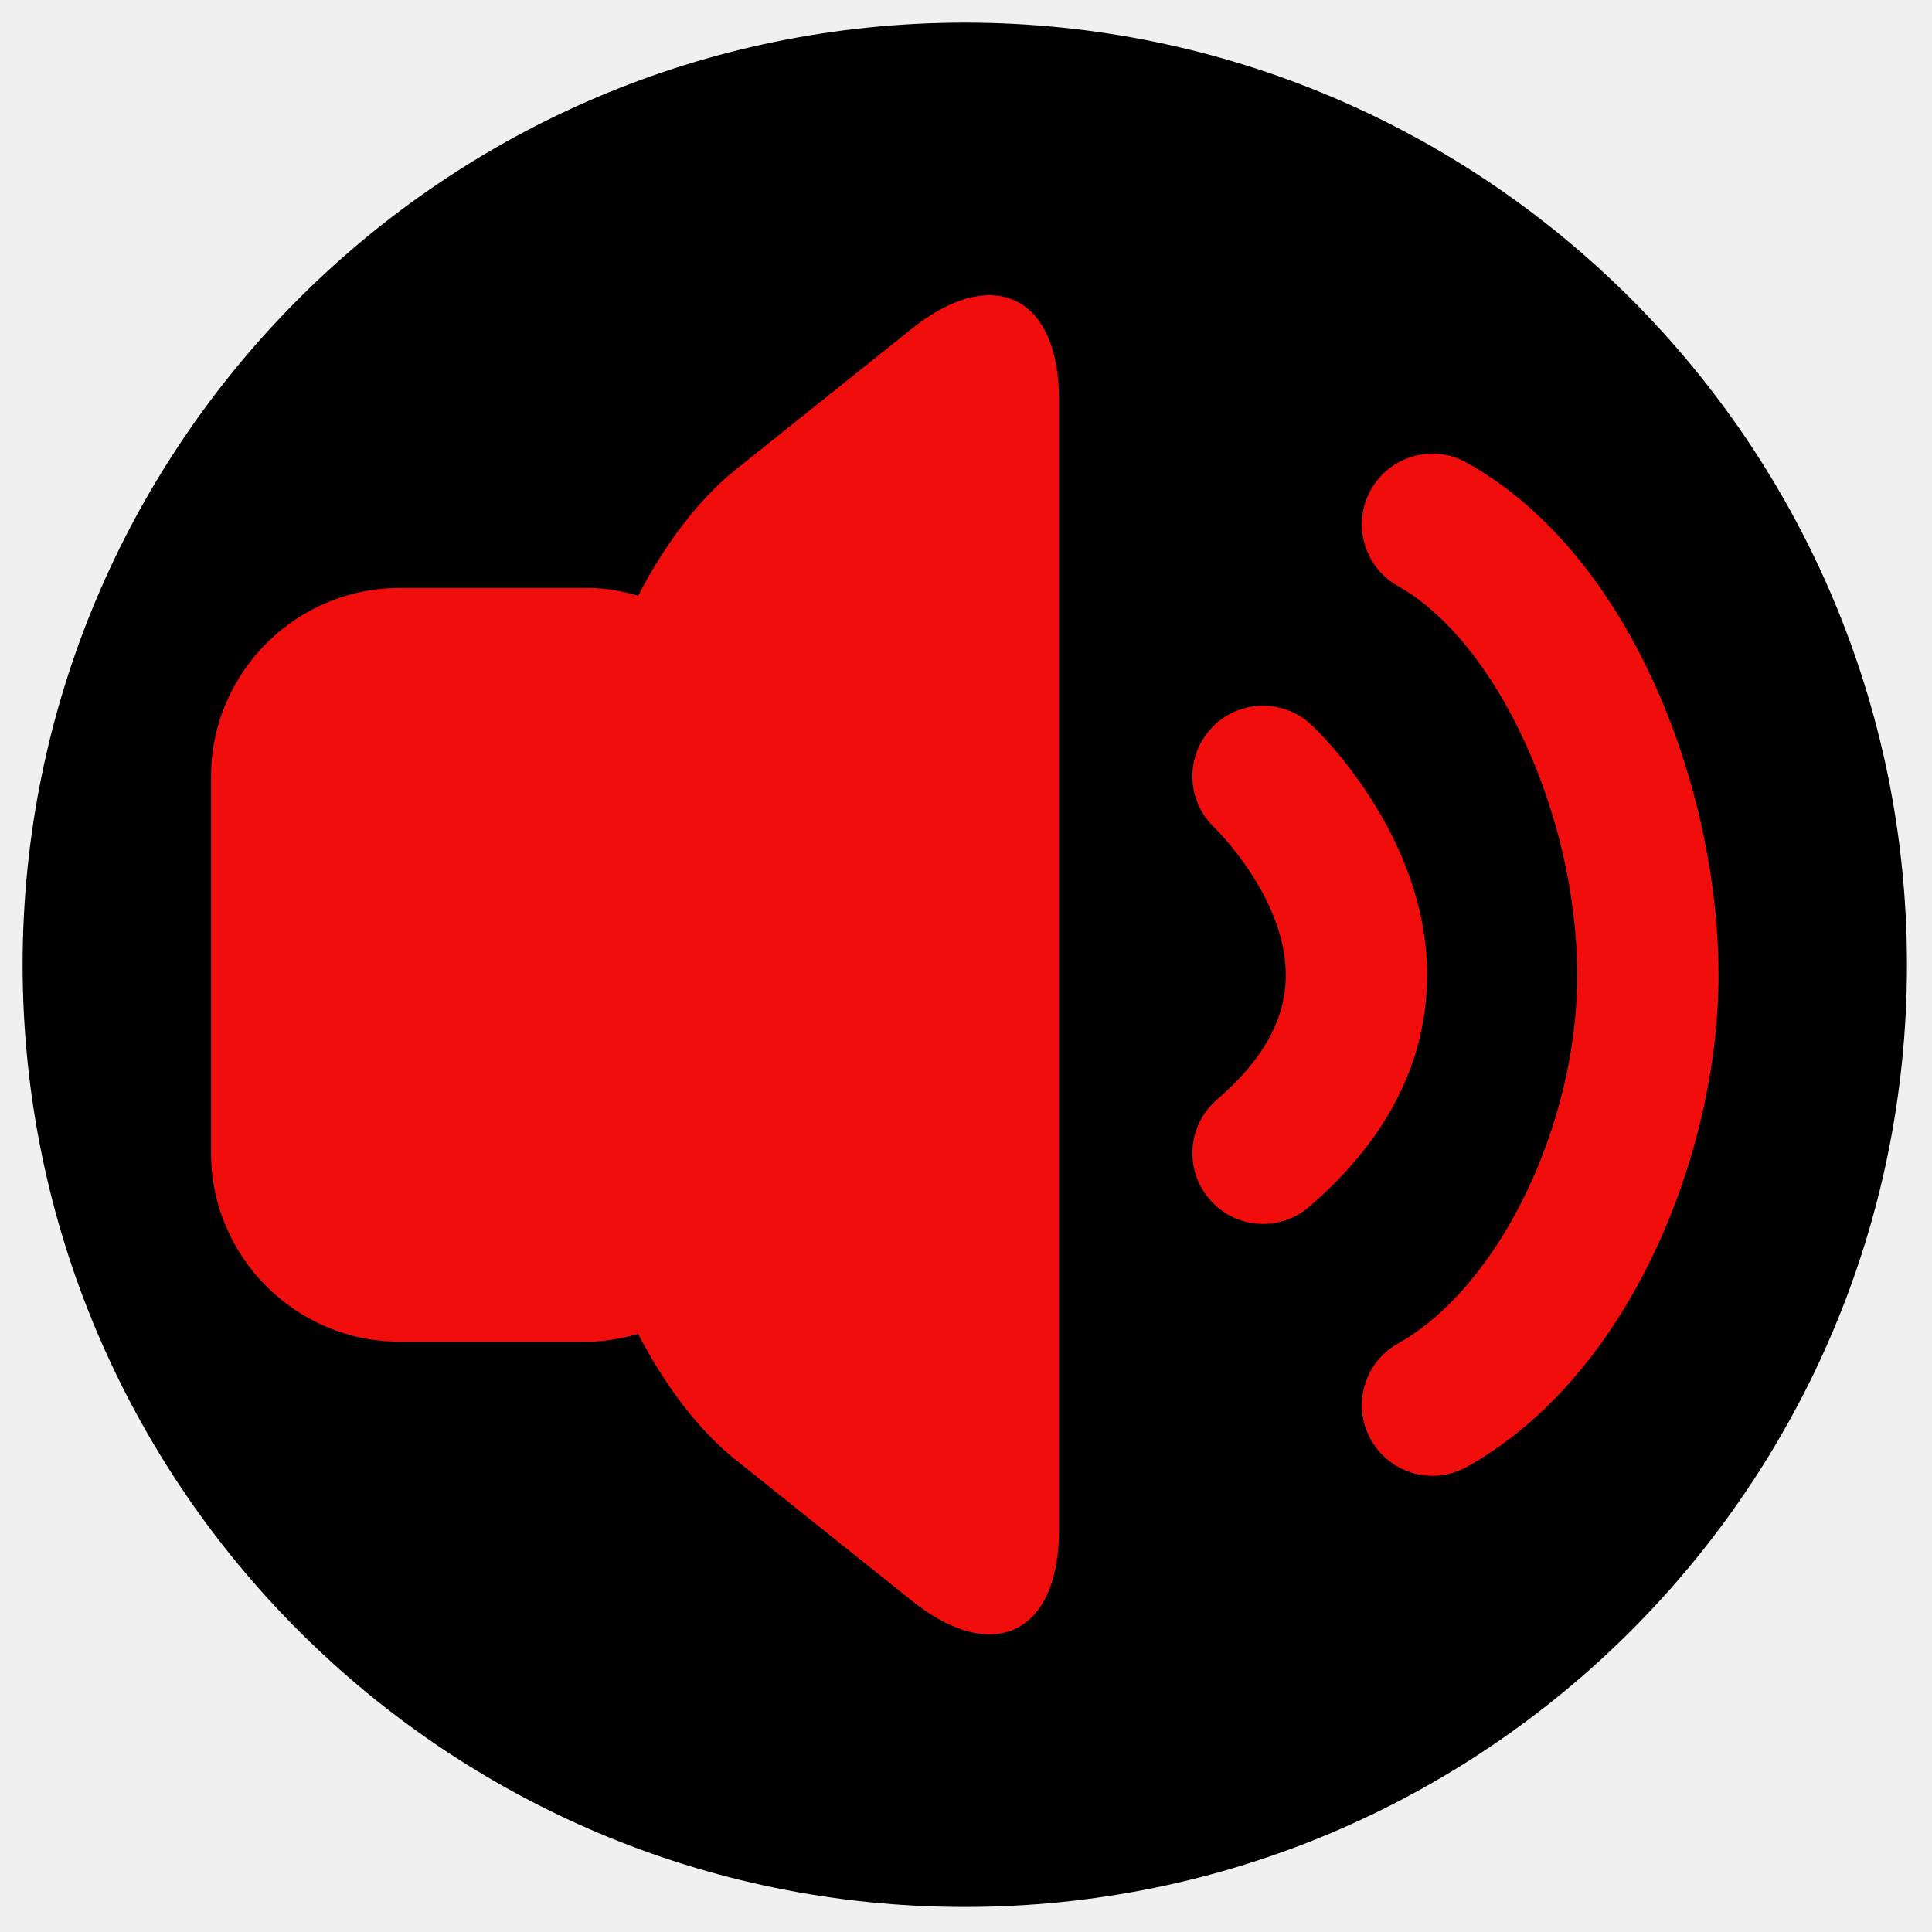
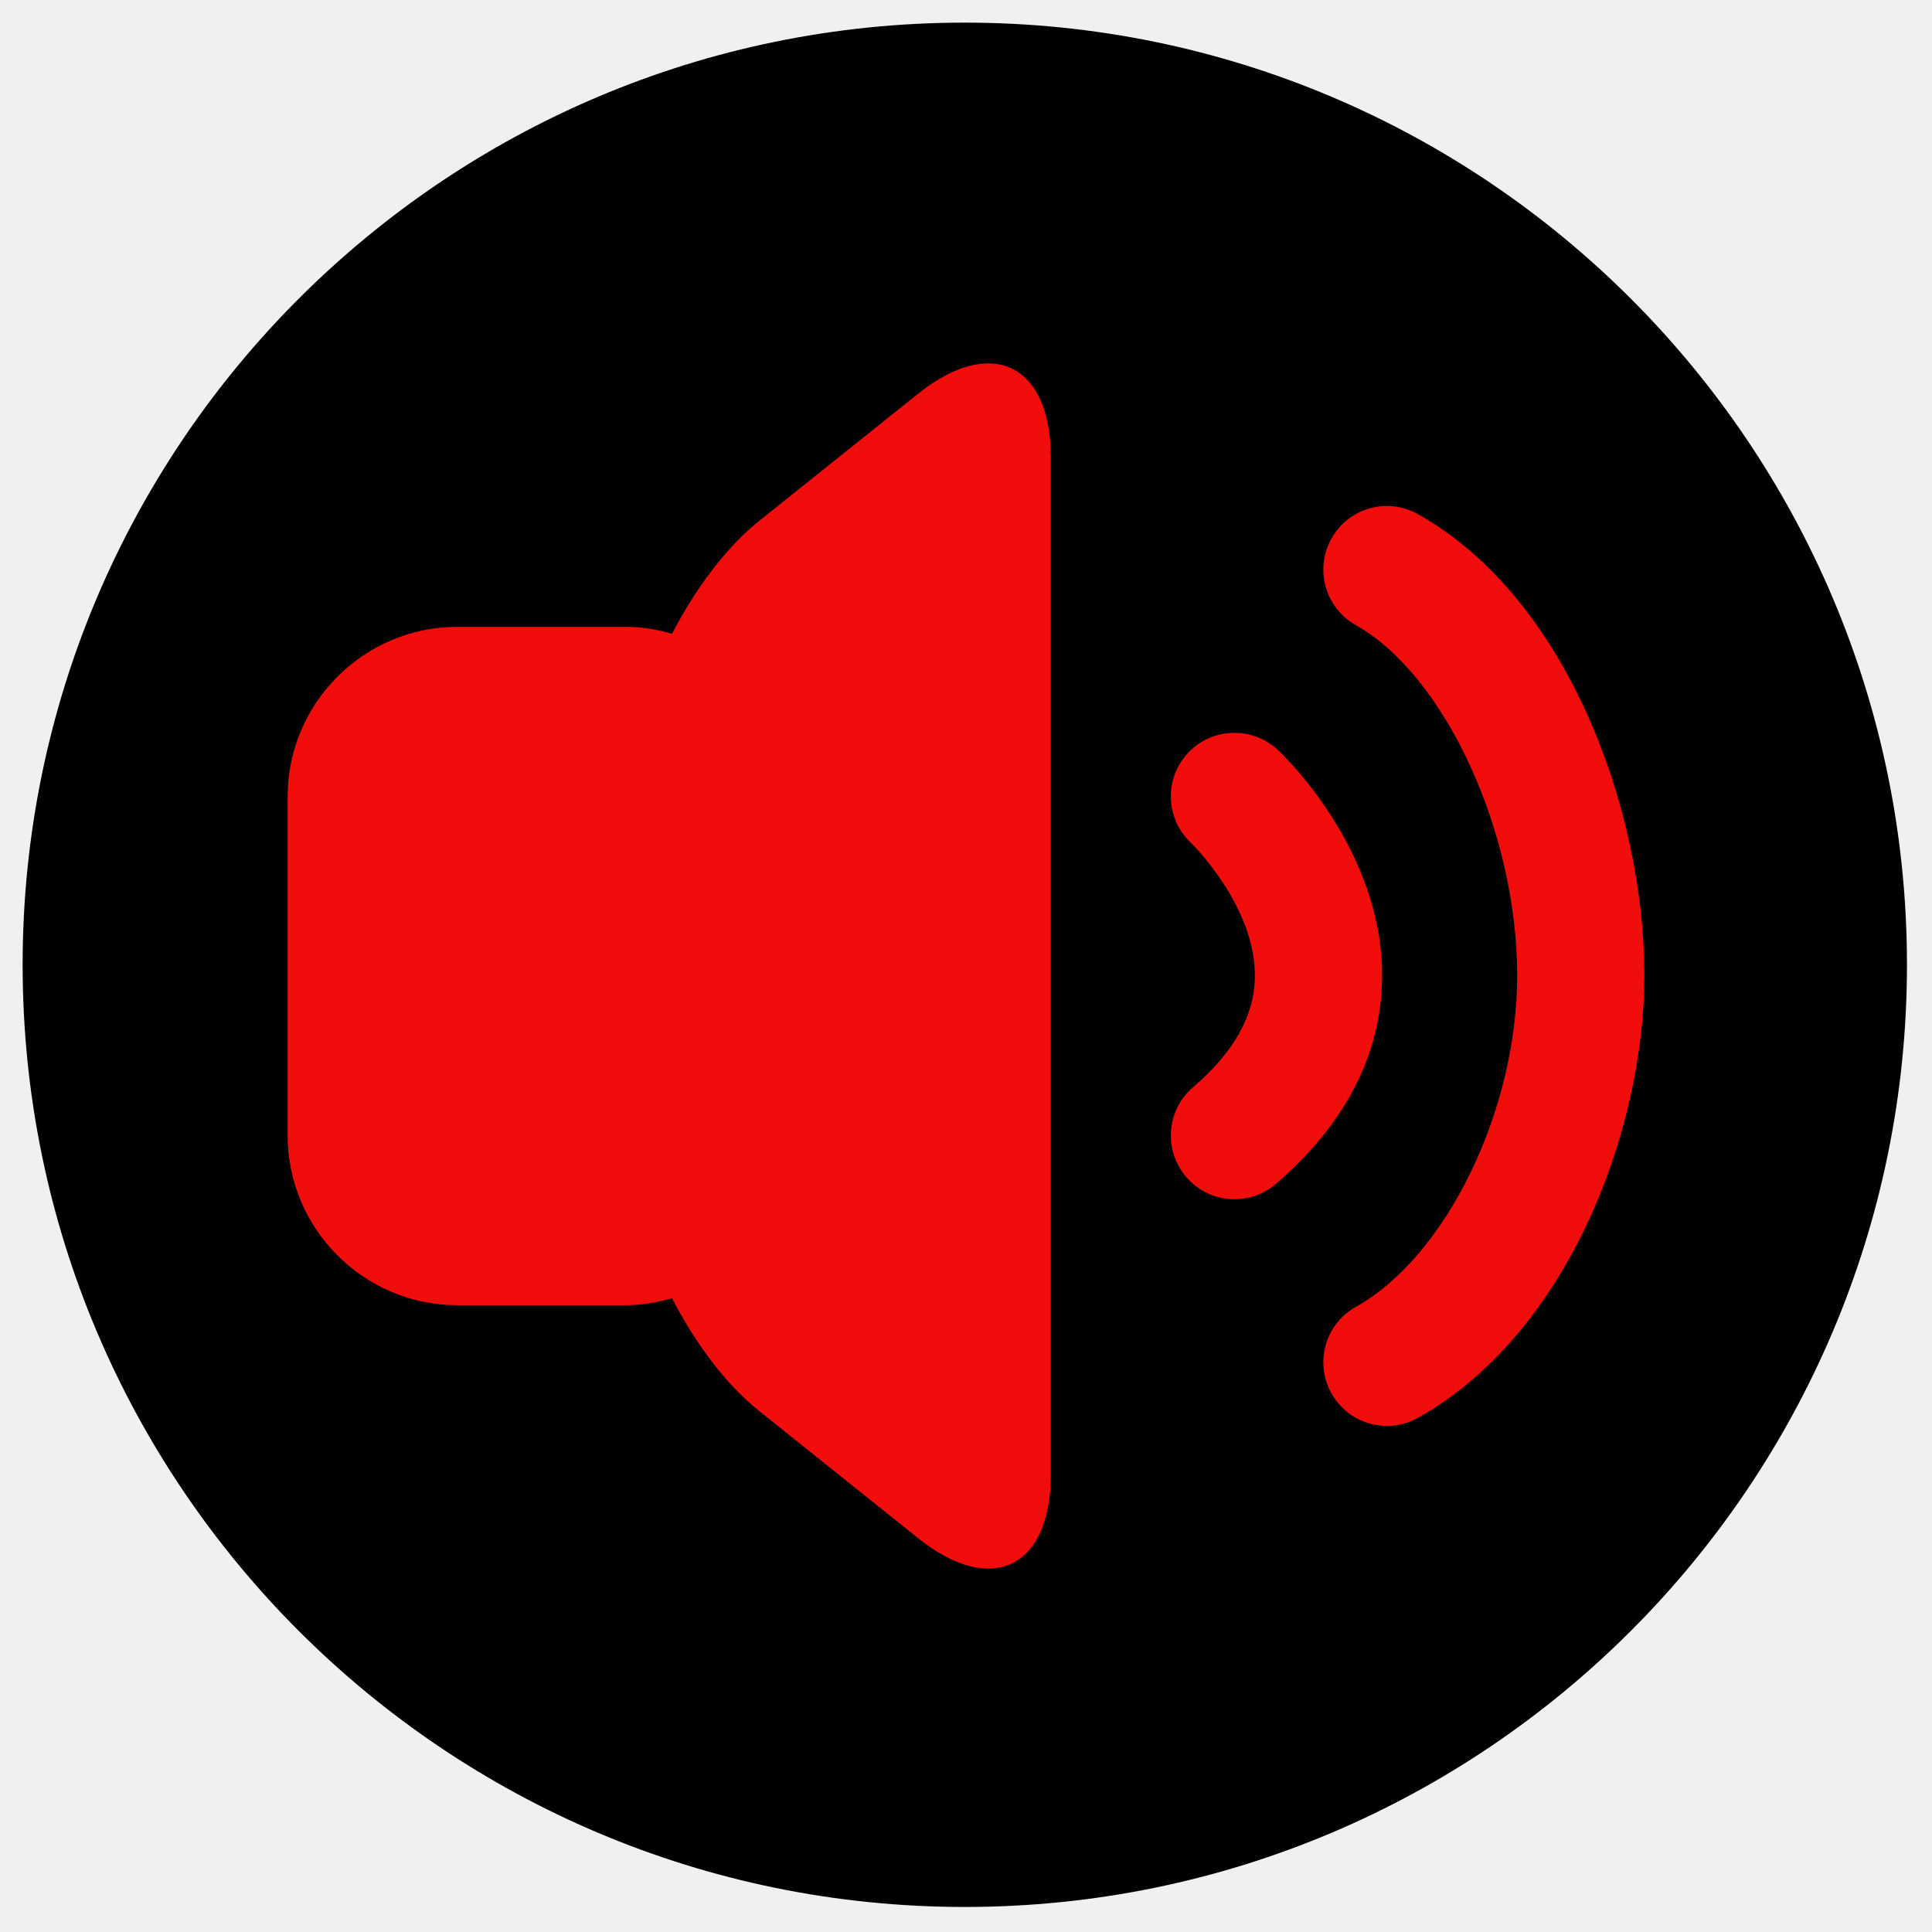
<svg xmlns="http://www.w3.org/2000/svg" width="100%" height="100%" viewBox="0 0 534 534" version="1.1" xml:space="preserve" style="fill-rule:evenodd;clip-rule:evenodd;stroke-linejoin:round;stroke-miterlimit:2;">
  <g>
-     <circle cx="266.666" cy="266.666" r="260.416" style="fill:#fff;" />
-     <path d="M266.666,6.25c143.728,0 260.417,116.689 260.417,260.416c0,143.728 -116.689,260.417 -260.417,260.417c-143.727,0 -260.416,-116.689 -260.416,-260.417c-0,-143.727 116.689,-260.416 260.416,-260.416Z" />
-     <path d="M252.044,90.84l-48.88,39.115c-10.273,8.239 -19.582,20.802 -26.778,34.687c-4.452,-1.271 -9.056,-2.136 -13.885,-2.136l-52.085,0c-28.635,0 -52.083,23.448 -52.083,52.085l0,104.166c0,28.635 23.448,52.083 52.083,52.083l52.085,0c4.829,0 9.433,-0.917 13.885,-2.136c7.196,13.887 16.505,26.449 26.778,34.637l48.88,39.113c22.354,17.905 40.665,9.105 40.665,-19.531l-0,-312.5c-0,-28.635 -18.311,-37.434 -40.665,-19.583Z" style="fill:#f20d0d;fill-rule:nonzero;" />
-     <path d="M362.416,200.298c-7.859,-7.325 -20.271,-6.919 -27.593,0.966c-7.375,7.883 -6.917,20.243 0.966,27.618c0.203,0.154 20.016,19.633 19.584,41.302c-0.206,11.849 -6.436,22.937 -19.024,33.771c-8.164,7.02 -9.081,19.38 -2.035,27.517c3.866,4.527 9.308,6.816 14.801,6.816c4.526,-0 9.055,-1.576 12.741,-4.729c21.186,-18.26 32.121,-39.318 32.579,-62.665c0.76,-39.621 -30.672,-69.377 -32.019,-70.596Z" style="fill:#f20d0d;fill-rule:nonzero;" />
-     <path d="M405.471,127.921c-9.409,-5.342 -21.313,-1.933 -26.576,7.476c-5.265,9.409 -1.907,21.31 7.504,26.602c27.312,15.31 49.539,63.525 49.539,107.573c-0,41.506 -21.769,86.213 -49.539,101.776c-9.411,5.239 -12.769,17.141 -7.504,26.552c3.587,6.409 10.198,10.018 17.063,10.018c3.206,-0 6.511,-0.812 9.513,-2.492c45.649,-25.583 69.529,-87.687 69.529,-135.854c-0,-51.065 -23.88,-116.121 -69.529,-141.651Z" style="fill:#f20d0d;fill-rule:nonzero;" />
+     <circle cx="266.666" cy="266.666" r="260.416" style="fill:white;" />
+     <path d="M266.666,6.25C410.394,6.25 527.083,122.939 527.083,266.666C527.083,410.394 410.394,527.083 266.666,527.083C122.939,527.083 6.25,410.394 6.25,266.666C6.25,122.939 122.939,6.25 266.666,6.25Z" />
+     <g transform="matrix(0.899999,0,0,0.899999,27.0003,27.0004)">
+       <path d="M252.044,90.84L203.164,129.955C192.891,138.194 183.582,150.757 176.386,164.642C171.934,163.371 167.33,162.506 162.501,162.506L110.416,162.506C81.781,162.506 58.333,185.954 58.333,214.591L58.333,318.757C58.333,347.392 81.781,370.84 110.416,370.84L162.501,370.84C167.33,370.84 171.934,369.923 176.386,368.704C183.582,382.591 192.891,395.153 203.164,403.341L252.044,442.454C274.398,460.359 292.709,451.559 292.709,422.923L292.709,110.423C292.709,81.788 274.398,72.989 252.044,90.84Z" style="fill:rgb(242,13,13);fill-rule:nonzero;" />
+       <path d="M362.416,200.298C354.557,192.973 342.145,193.379 334.823,201.264C327.448,209.147 327.906,221.507 335.789,228.882C335.992,229.036 355.805,248.515 355.373,270.184C355.167,282.033 348.937,293.121 336.349,303.955C328.185,310.975 327.268,323.335 334.314,331.472C338.18,335.999 343.622,338.288 349.115,338.288C353.641,338.288 358.17,336.712 361.856,333.559C383.042,315.299 393.977,294.241 394.435,270.894C395.195,231.273 363.763,201.517 362.416,200.298Z" style="fill:rgb(242,13,13);fill-rule:nonzero;" />
+       <path d="M405.471,127.921C396.062,122.579 384.158,125.988 378.895,135.397C373.63,144.806 376.988,156.707 386.399,161.999C413.711,177.309 435.938,225.524 435.938,269.572C435.938,311.078 414.169,355.785 386.399,371.348C376.988,376.587 373.63,388.489 378.895,397.9C382.482,404.309 389.093,407.918 395.958,407.918C399.164,407.918 402.469,407.106 405.471,405.426C451.12,379.843 475,317.739 475,269.572C475,218.507 451.12,153.451 405.471,127.921Z" style="fill:rgb(242,13,13);fill-rule:nonzero;" />
+     </g>
  </g>
</svg>
